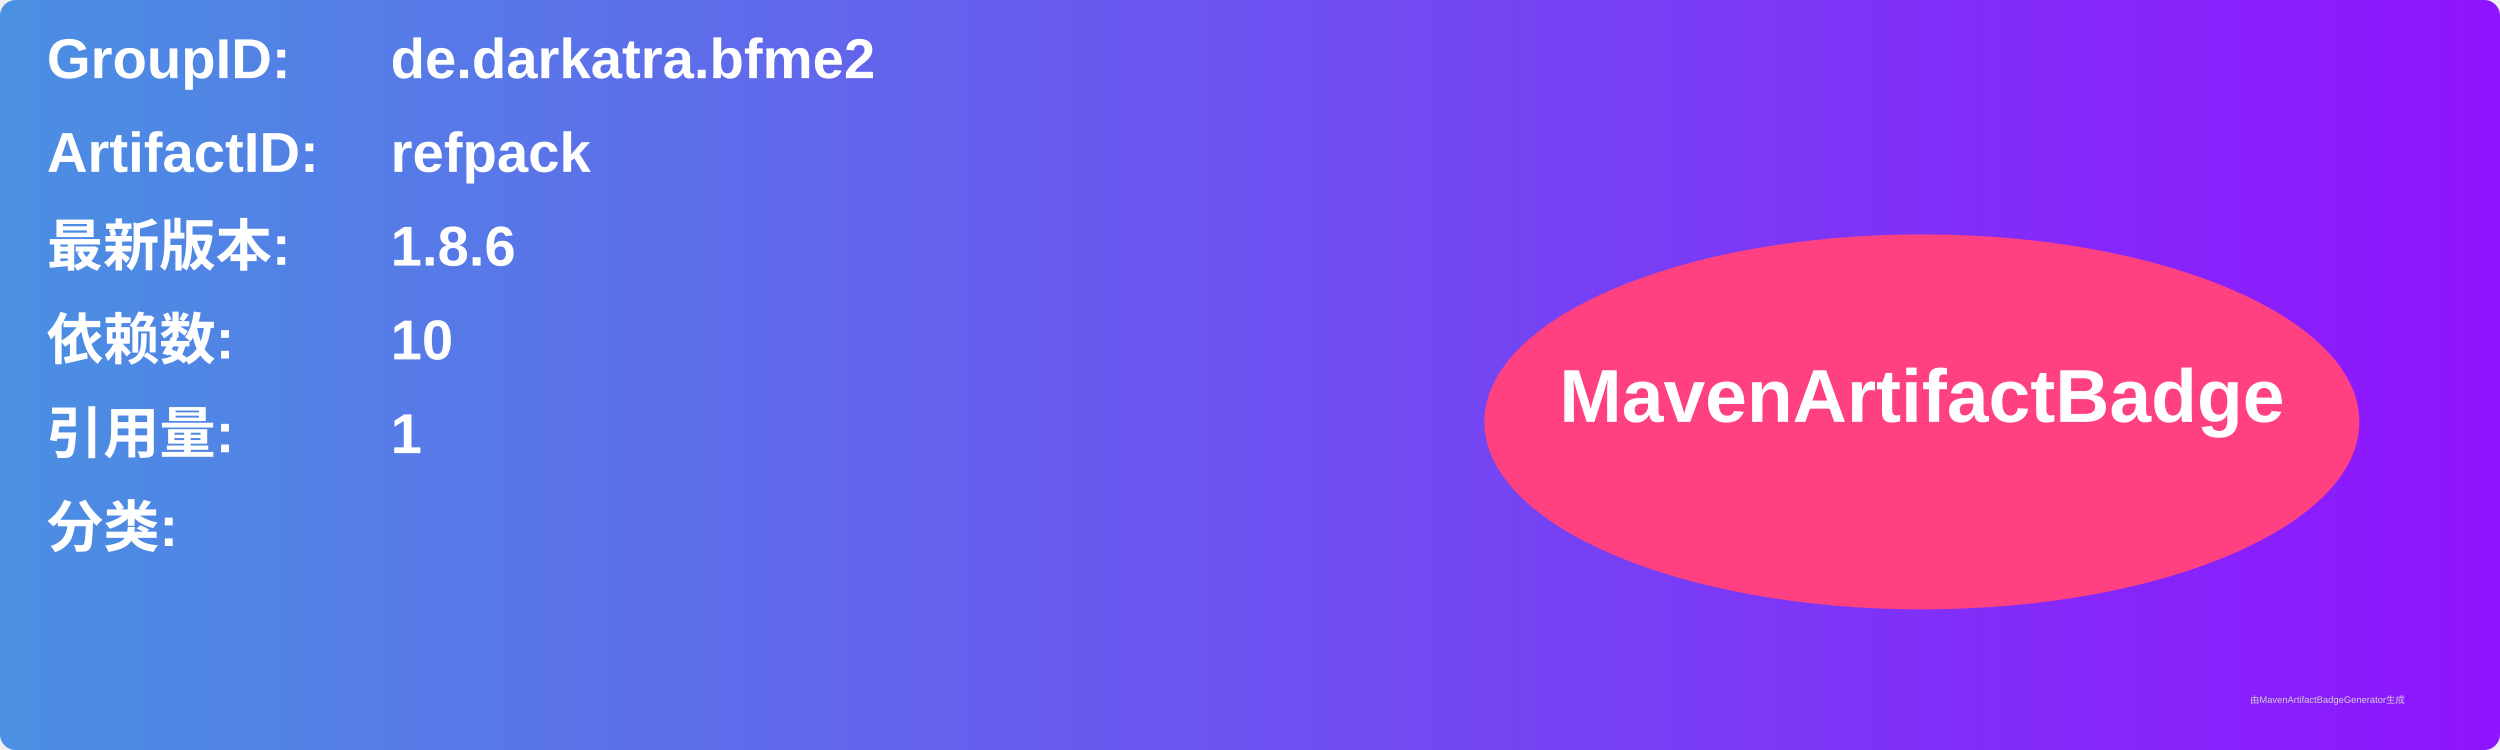
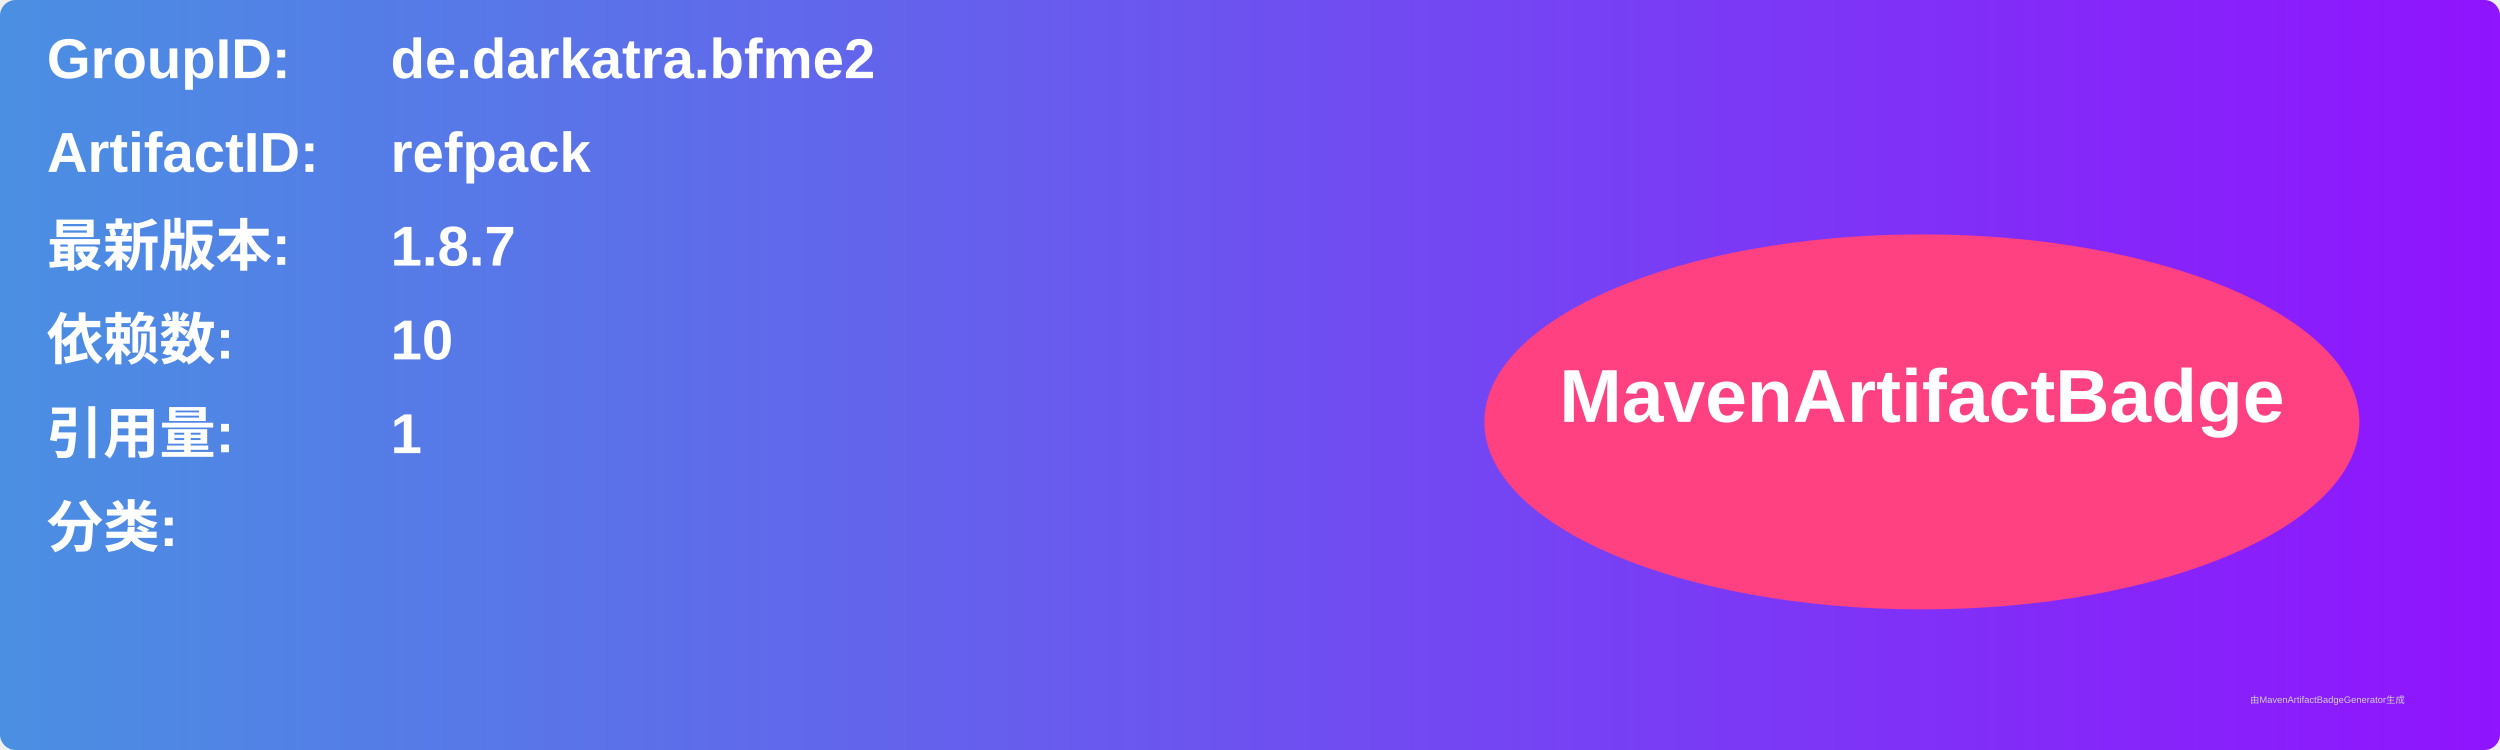
<svg xmlns="http://www.w3.org/2000/svg" width="800" height="240" viewBox="0 0 800 240">
  <linearGradient id="grad" x1="0%" y1="0%" x2="100%" y2="0%">
    <stop offset="0%" stop-color="#4a90e2" />
    <stop offset="100%" stop-color="#9013fe" />
  </linearGradient>
  <rect width="100%" height="100%" rx="5" ry="5" fill="url(#grad)" />
  <g transform="translate(15, 15)">
    <text x="0" y="10" font-family="Arial" font-size="18" fill="white" font-weight="bold" width="260">GroupID:</text>
    <text x="110" y="10" font-family="Arial" font-size="18" fill="white" font-weight="bold" width="460">de.darkatra.bfme2</text>
    <text x="0" y="40" font-family="Arial" font-size="18" fill="white" font-weight="bold" width="260">ArtifactID:</text>
    <text x="110" y="40" font-family="Arial" font-size="18" fill="white" font-weight="bold" width="460">refpack</text>
    <text x="0" y="70" font-family="Arial" font-size="18" fill="white" font-weight="bold">最新版本:</text>
    <text x="110" y="70" font-family="Arial" font-size="18" fill="white" font-weight="bold">
-       <tspan font-weight="bold">1.8.6</tspan>
+       <tspan font-weight="bold">1.8.7</tspan>
    </text>
    <text x="0" y="100" font-family="Arial" font-size="18" fill="white" font-weight="bold">依赖数: </text>
    <text x="110" y="100" font-family="Arial" font-size="18" fill="white">
      <tspan font-weight="bold">10</tspan>
    </text>
    <text x="0" y="130" font-family="Arial" font-size="18" fill="white" font-weight="bold">引用量: </text>
    <text x="110" y="130" font-family="Arial" font-size="18" fill="white">
      <tspan font-weight="bold">1</tspan>
    </text>
    <text x="0" y="160" font-family="Arial" font-size="18" fill="white" font-weight="bold">分类:</text>
    <text x="10" y="190" font-family="Arial" font-size="10" fill="white">
      <tspan font-weight="bold" />
    </text>
    <ellipse cx="600" cy="120" rx="140" ry="60" fill="#ff4081" />
    <text x="600" y="120" text-anchor="middle" font-family="Arial" font-size="24" fill="white" font-weight="bold">MavenArtifactBadge</text>
  </g>
  <text x="720" y="225" font-family="Arial" font-size="3" fill="#d0d0d0">由MavenArtifactBadgeGenerator生成</text>
</svg>
